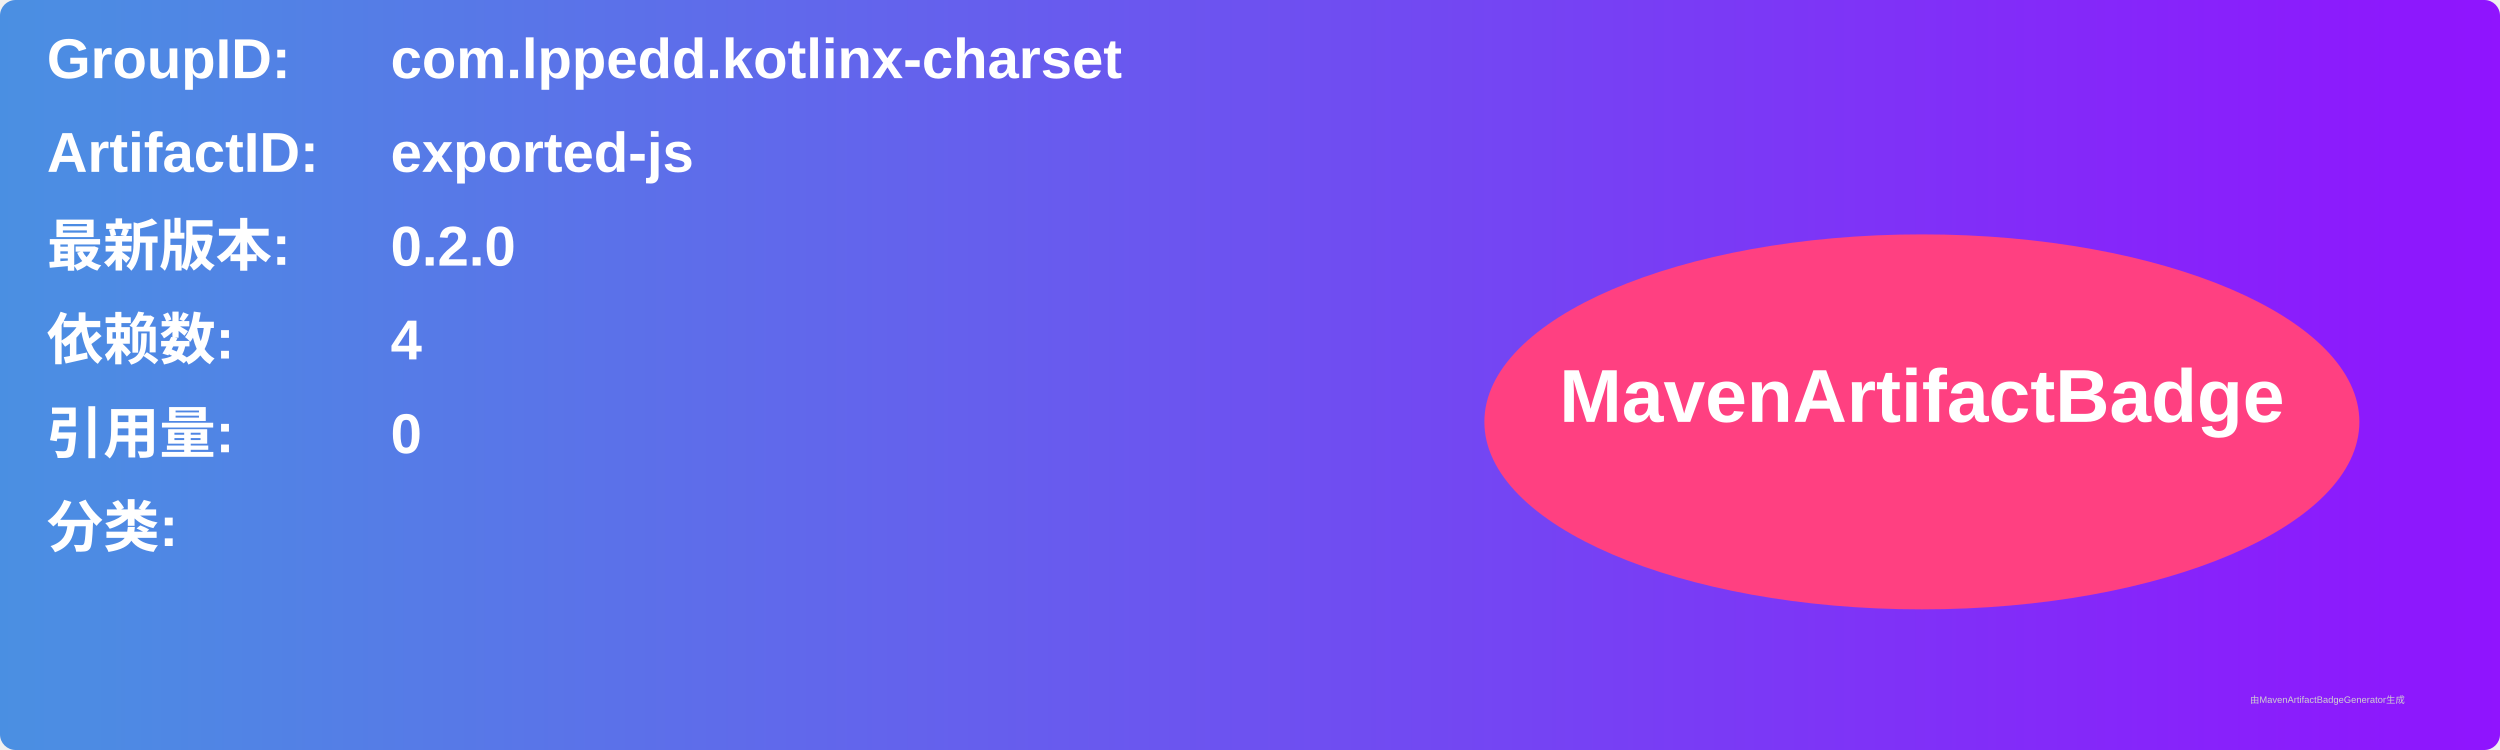
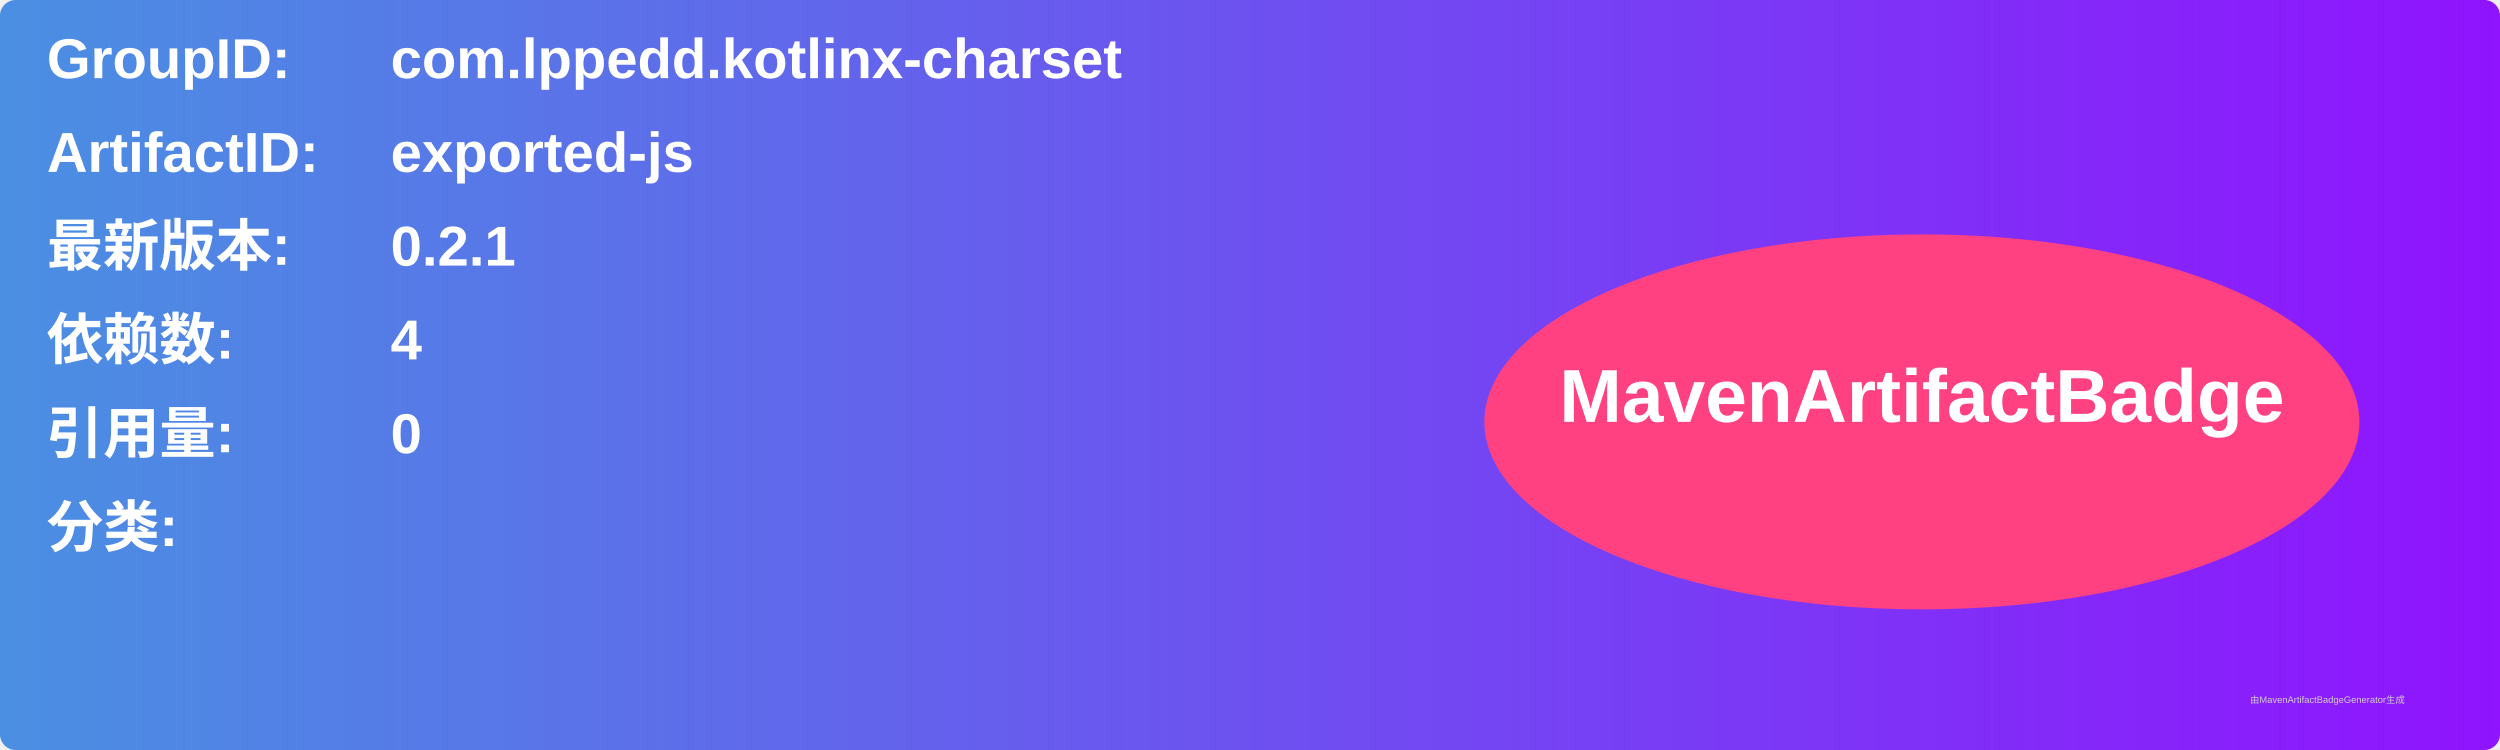
<svg xmlns="http://www.w3.org/2000/svg" width="800" height="240" viewBox="0 0 800 240">
  <linearGradient id="grad" x1="0%" y1="0%" x2="100%" y2="0%">
    <stop offset="0%" stop-color="#4a90e2" />
    <stop offset="100%" stop-color="#9013fe" />
  </linearGradient>
  <rect width="100%" height="100%" rx="5" ry="5" fill="url(#grad)" />
  <g transform="translate(15, 15)">
    <text x="0" y="10" font-family="Arial" font-size="18" fill="white" font-weight="bold" width="260">GroupID:</text>
    <text x="110" y="10" font-family="Arial" font-size="18" fill="white" font-weight="bold" width="460">com.lppedd.kotlinx-charset</text>
    <text x="0" y="40" font-family="Arial" font-size="18" fill="white" font-weight="bold" width="260">ArtifactID:</text>
    <text x="110" y="40" font-family="Arial" font-size="18" fill="white" font-weight="bold" width="460">exported-js</text>
    <text x="0" y="70" font-family="Arial" font-size="18" fill="white" font-weight="bold">最新版本:</text>
    <text x="110" y="70" font-family="Arial" font-size="18" fill="white" font-weight="bold">
-       <tspan font-weight="bold">0.2.0</tspan>
+       <tspan font-weight="bold">0.2.1</tspan>
    </text>
    <text x="0" y="100" font-family="Arial" font-size="18" fill="white" font-weight="bold">依赖数: </text>
    <text x="110" y="100" font-family="Arial" font-size="18" fill="white">
      <tspan font-weight="bold">4</tspan>
    </text>
    <text x="0" y="130" font-family="Arial" font-size="18" fill="white" font-weight="bold">引用量: </text>
    <text x="110" y="130" font-family="Arial" font-size="18" fill="white">
      <tspan font-weight="bold">0</tspan>
    </text>
    <text x="0" y="160" font-family="Arial" font-size="18" fill="white" font-weight="bold">分类:</text>
    <text x="10" y="190" font-family="Arial" font-size="10" fill="white">
      <tspan font-weight="bold" />
    </text>
    <ellipse cx="600" cy="120" rx="140" ry="60" fill="#ff4081" />
    <text x="600" y="120" text-anchor="middle" font-family="Arial" font-size="24" fill="white" font-weight="bold">MavenArtifactBadge</text>
  </g>
  <text x="720" y="225" font-family="Arial" font-size="3" fill="#d0d0d0">由MavenArtifactBadgeGenerator生成</text>
</svg>
